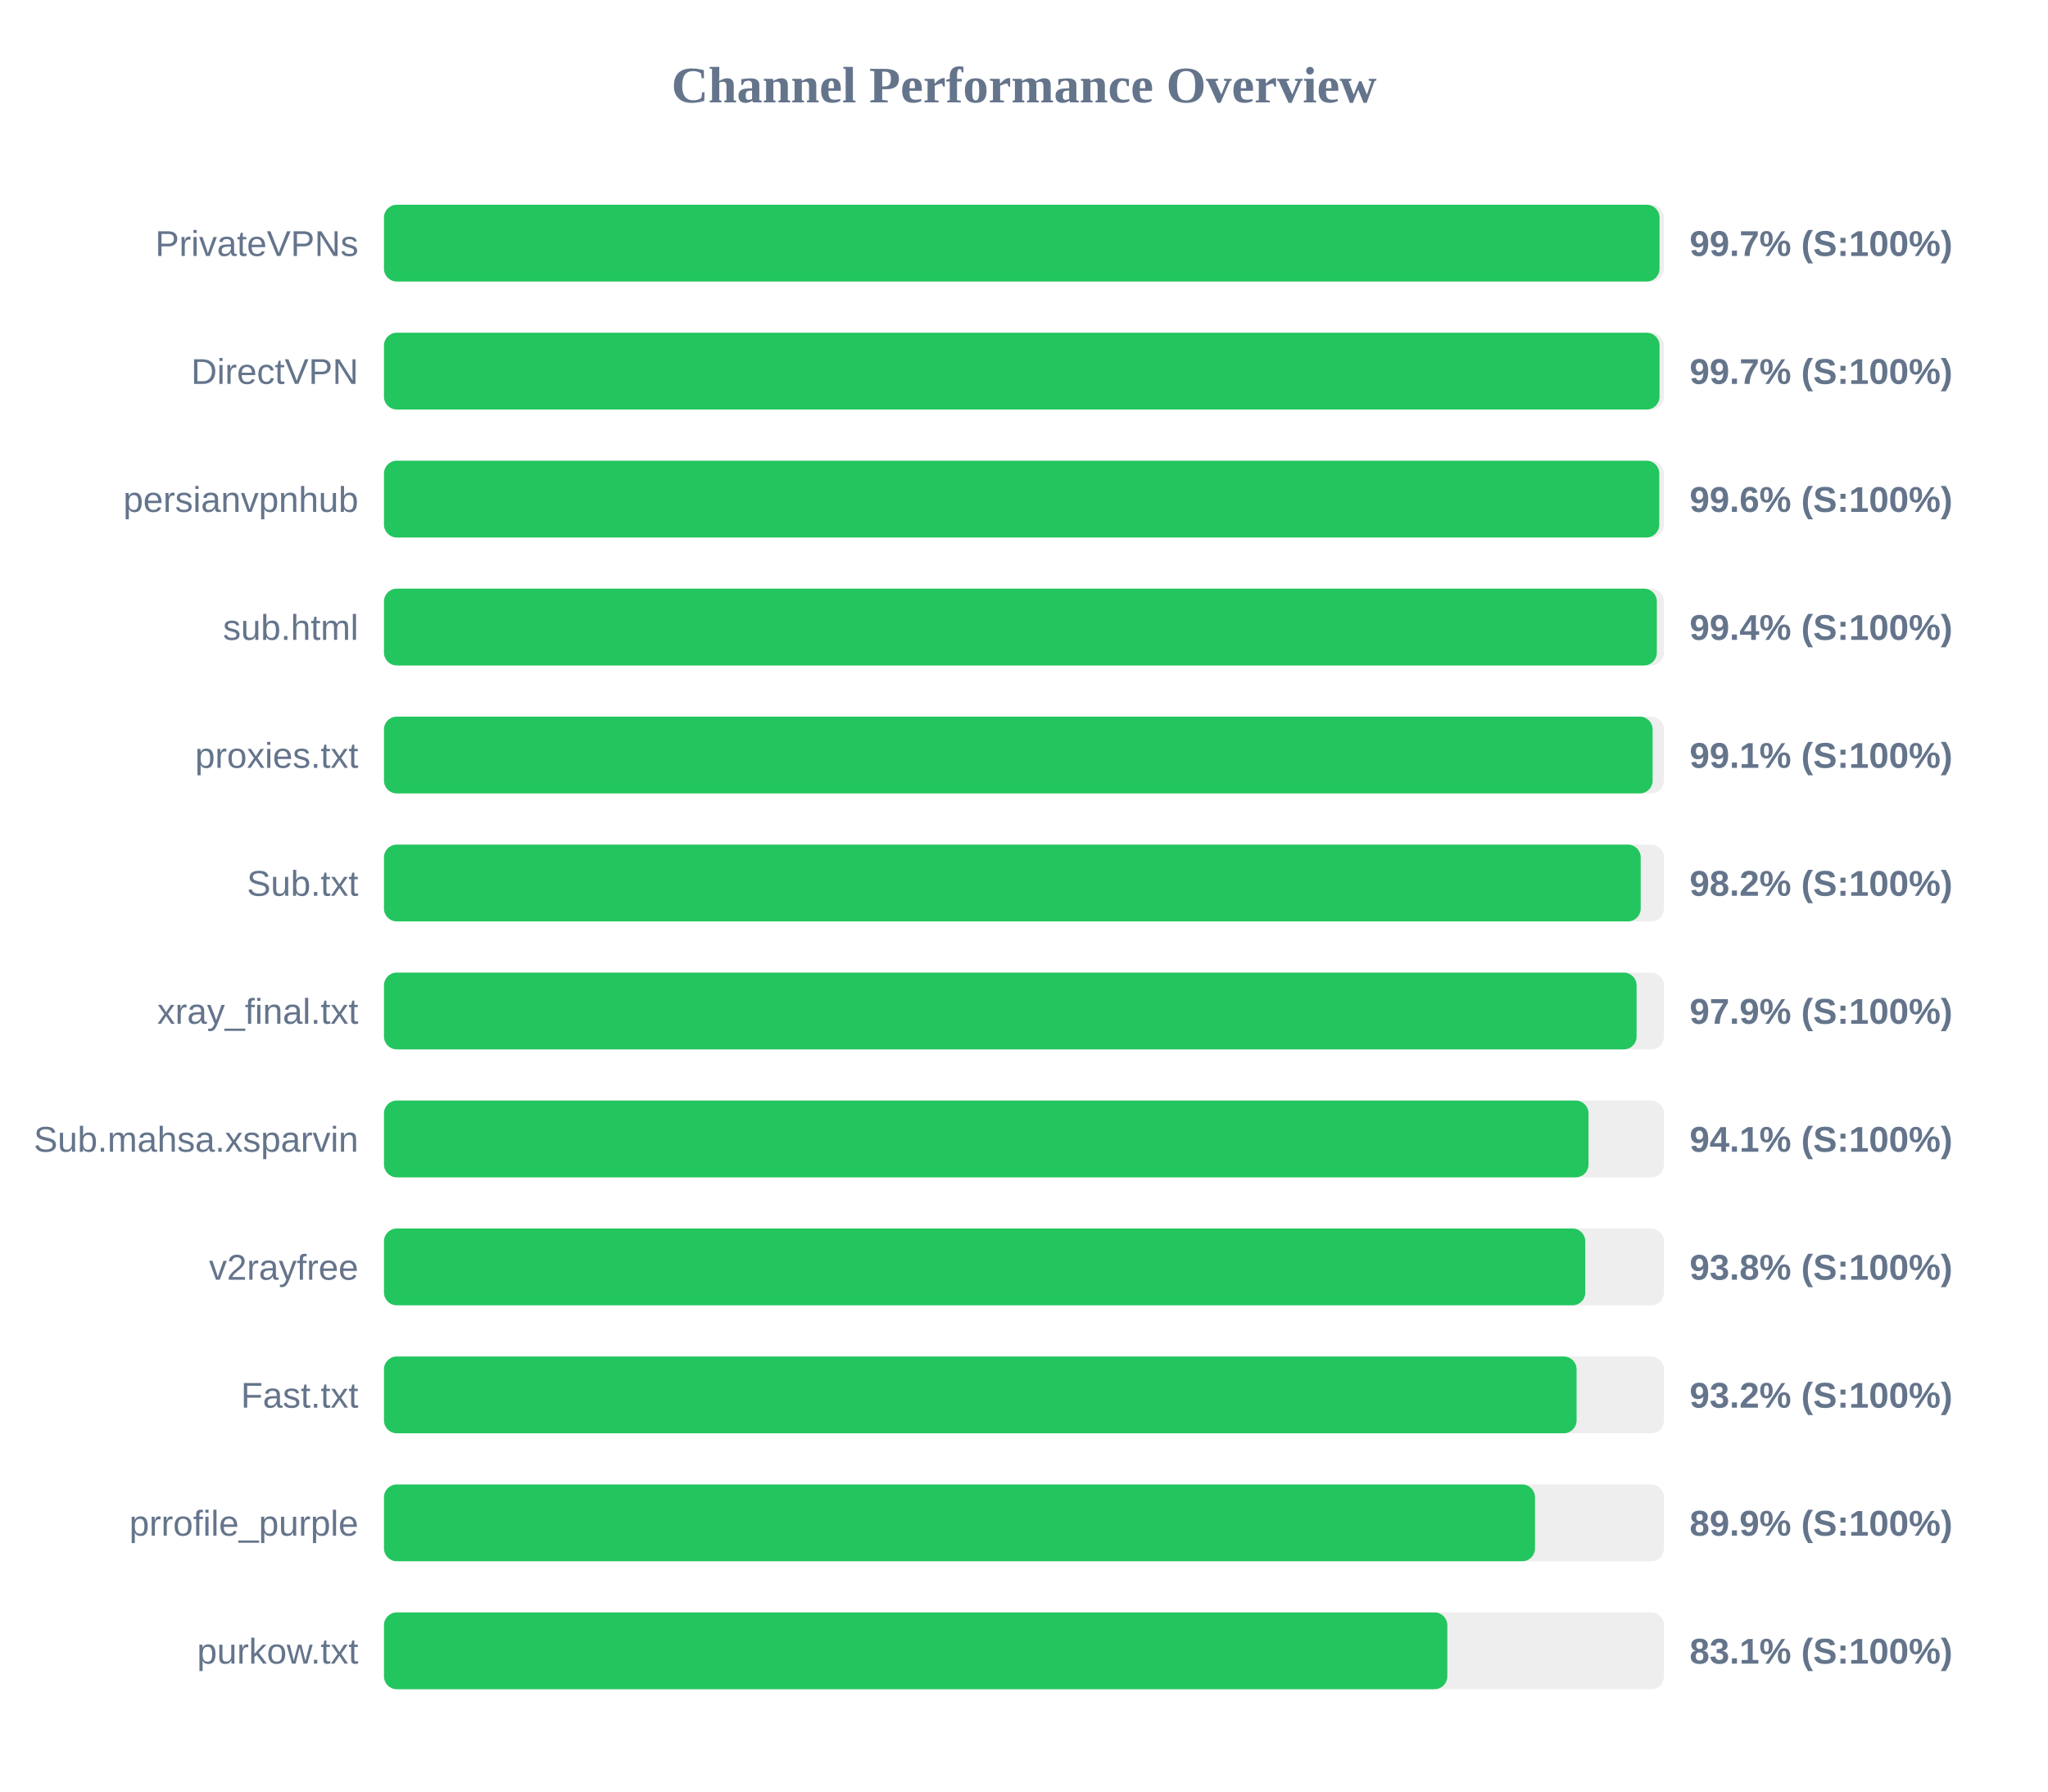
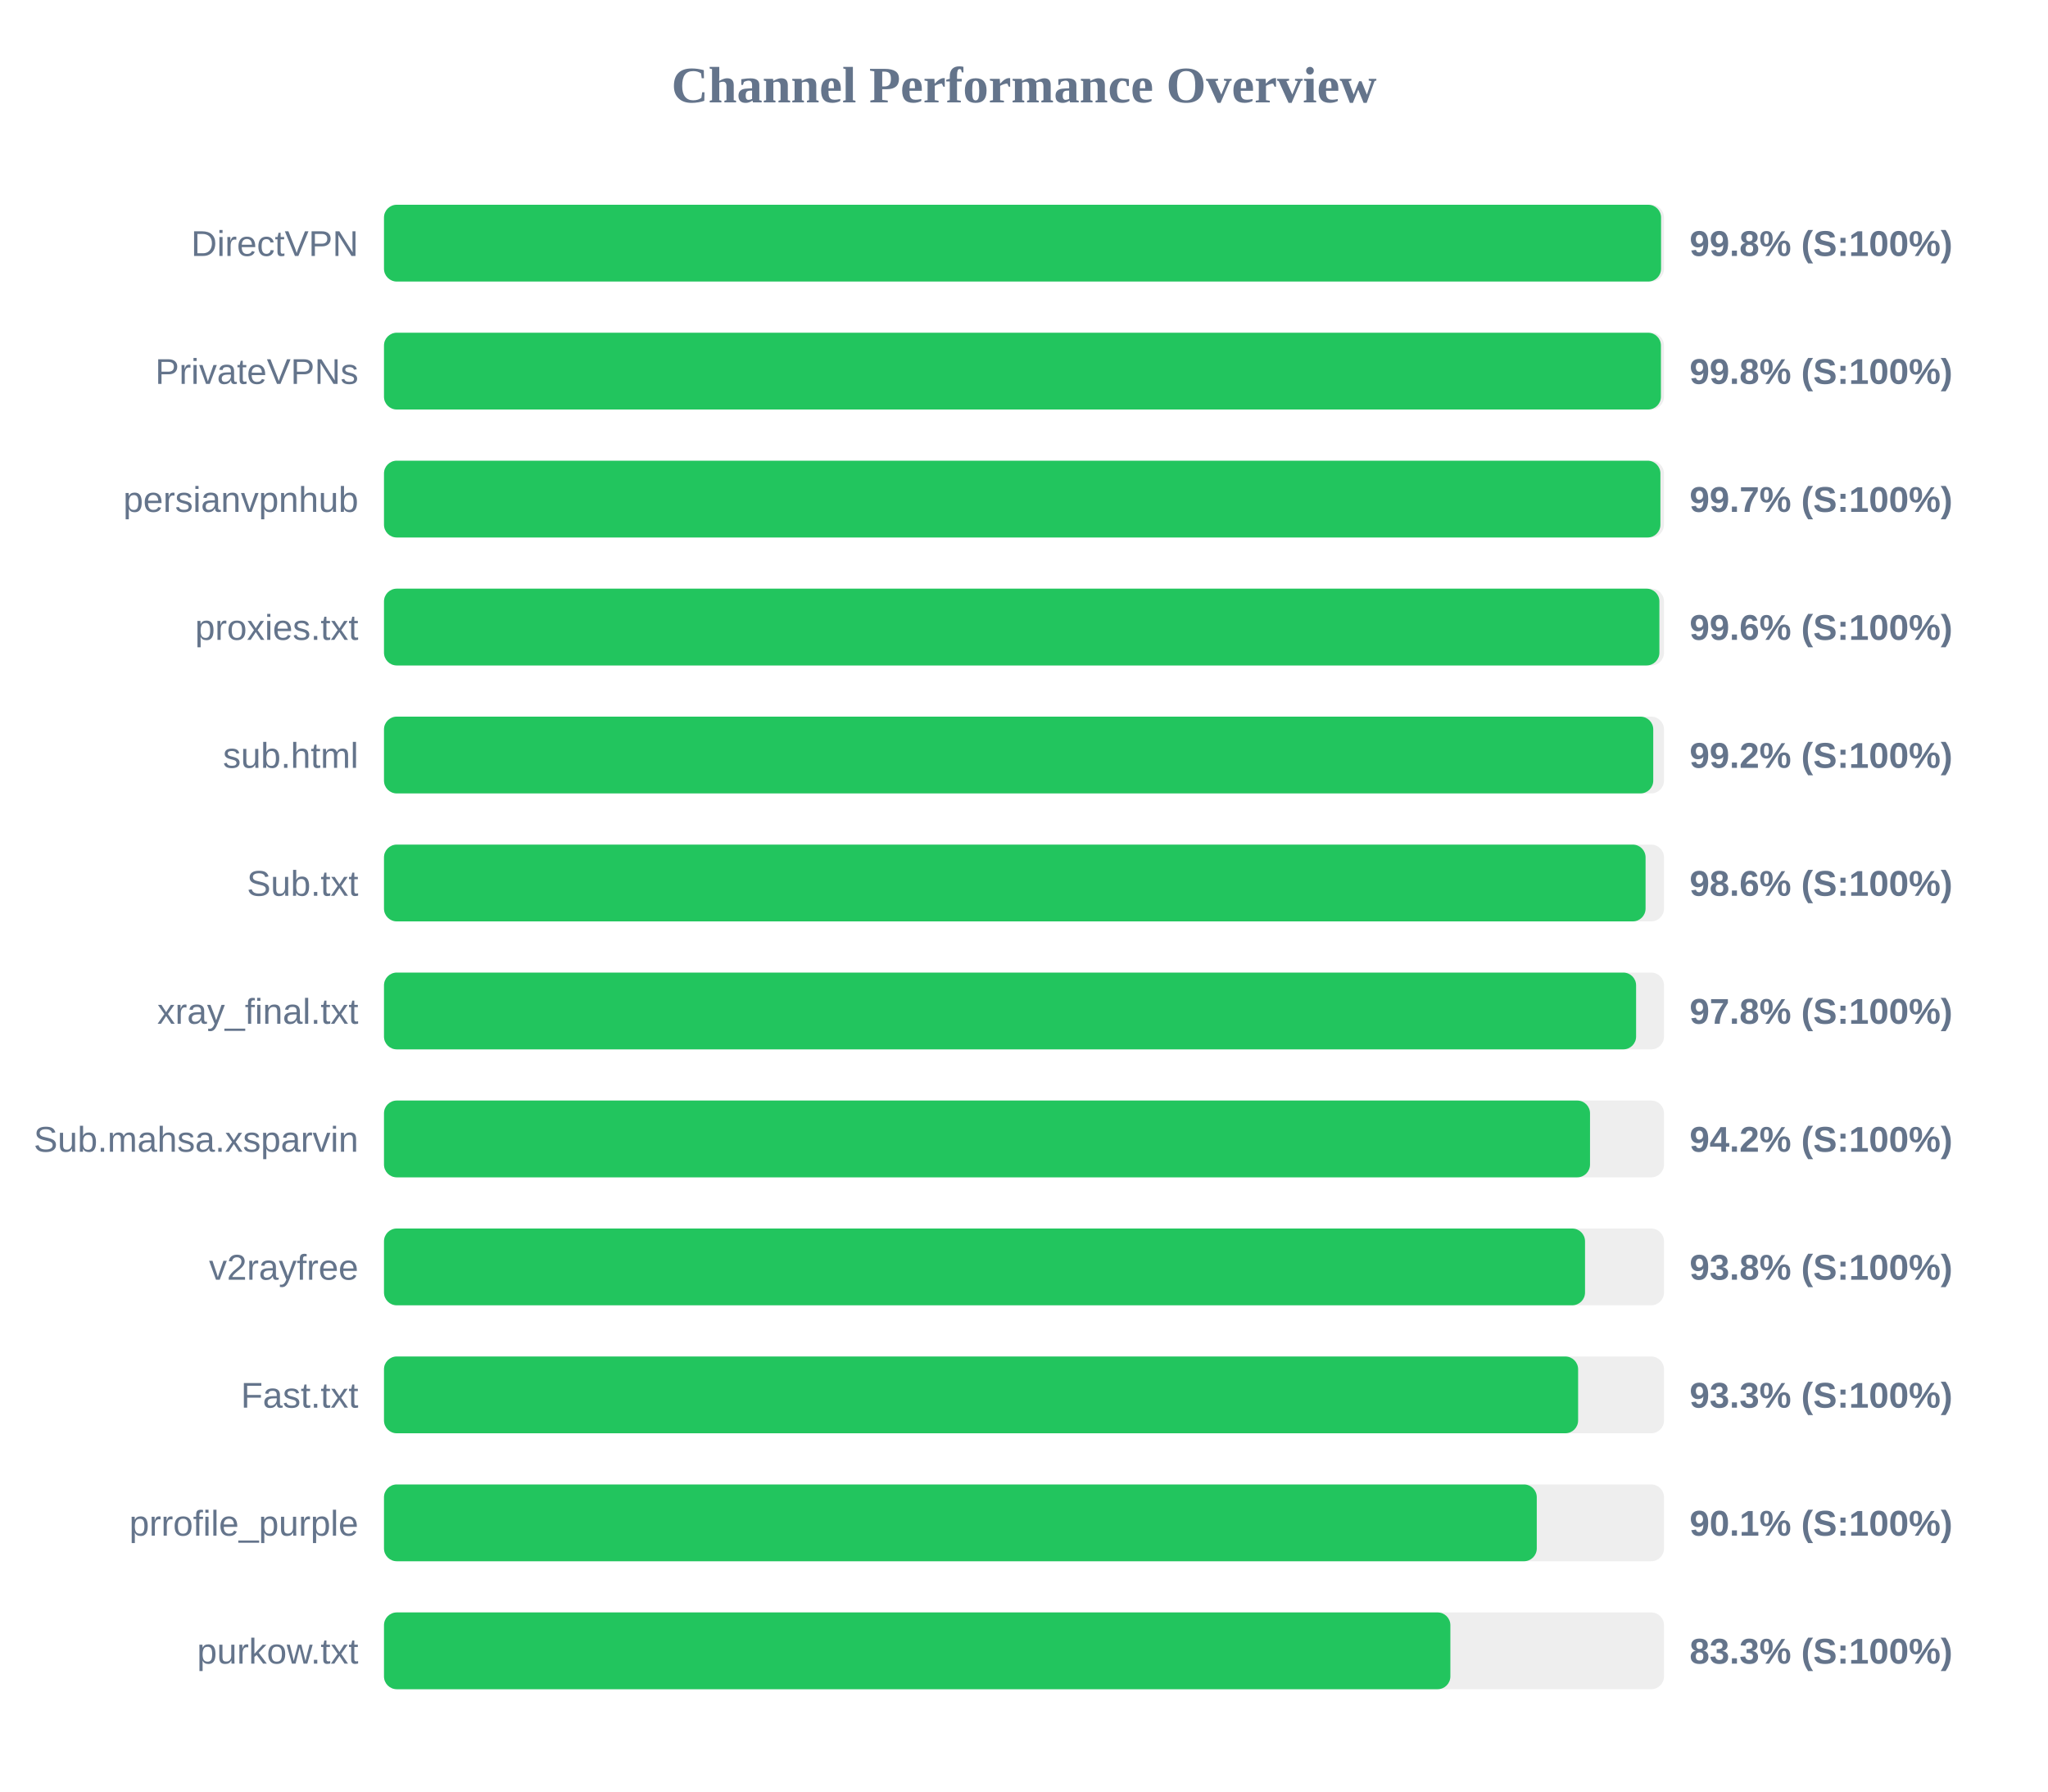
<svg xmlns="http://www.w3.org/2000/svg" width="800" height="700" version="1.1">
  <style>
        .row { font: 14px Arial; fill: #64748b; }
        .score { font: bold 14px Arial; fill: #64748b; }
    </style>
  <text x="400" y="40" text-anchor="middle" font-size="20px" font-weight="bold" fill="#64748b">Channel Performance Overview</text>
  <rect x="150" y="80" width="500" height="30" fill="#eee" rx="5" />
-   <rect x="150" y="80" width="498.25" height="30" fill="#22c55e" rx="5" />
-   <text x="140" y="100" text-anchor="end" class="row">PrivateVPNs</text>
-   <text x="660" y="100" text-anchor="start" class="score">99.7% (S:100%)</text>
+   <rect x="150" y="80" width="498.85" height="30" fill="#22c55e" rx="5" />
+   <text x="140" y="100" text-anchor="end" class="row">DirectVPN</text>
+   <text x="660" y="100" text-anchor="start" class="score">99.8% (S:100%)</text>
  <rect x="150" y="130" width="500" height="30" fill="#eee" rx="5" />
-   <rect x="150" y="130" width="498.25" height="30" fill="#22c55e" rx="5" />
-   <text x="140" y="150" text-anchor="end" class="row">DirectVPN</text>
-   <text x="660" y="150" text-anchor="start" class="score">99.7% (S:100%)</text>
+   <rect x="150" y="130" width="498.8" height="30" fill="#22c55e" rx="5" />
+   <text x="140" y="150" text-anchor="end" class="row">PrivateVPNs</text>
+   <text x="660" y="150" text-anchor="start" class="score">99.8% (S:100%)</text>
  <rect x="150" y="180" width="500" height="30" fill="#eee" rx="5" />
-   <rect x="150" y="180" width="498.15" height="30" fill="#22c55e" rx="5" />
+   <rect x="150" y="180" width="498.6" height="30" fill="#22c55e" rx="5" />
  <text x="140" y="200" text-anchor="end" class="row">persianvpnhub</text>
-   <text x="660" y="200" text-anchor="start" class="score">99.6% (S:100%)</text>
+   <text x="660" y="200" text-anchor="start" class="score">99.7% (S:100%)</text>
  <rect x="150" y="230" width="500" height="30" fill="#eee" rx="5" />
-   <rect x="150" y="230" width="497.2" height="30" fill="#22c55e" rx="5" />
-   <text x="140" y="250" text-anchor="end" class="row">sub.html</text>
-   <text x="660" y="250" text-anchor="start" class="score">99.4% (S:100%)</text>
+   <rect x="150" y="230" width="498.2" height="30" fill="#22c55e" rx="5" />
+   <text x="140" y="250" text-anchor="end" class="row">proxies.txt</text>
+   <text x="660" y="250" text-anchor="start" class="score">99.6% (S:100%)</text>
  <rect x="150" y="280" width="500" height="30" fill="#eee" rx="5" />
-   <rect x="150" y="280" width="495.55" height="30" fill="#22c55e" rx="5" />
-   <text x="140" y="300" text-anchor="end" class="row">proxies.txt</text>
-   <text x="660" y="300" text-anchor="start" class="score">99.1% (S:100%)</text>
+   <rect x="150" y="280" width="495.8" height="30" fill="#22c55e" rx="5" />
+   <text x="140" y="300" text-anchor="end" class="row">sub.html</text>
+   <text x="660" y="300" text-anchor="start" class="score">99.2% (S:100%)</text>
  <rect x="150" y="330" width="500" height="30" fill="#eee" rx="5" />
-   <rect x="150" y="330" width="490.9" height="30" fill="#22c55e" rx="5" />
+   <rect x="150" y="330" width="492.8" height="30" fill="#22c55e" rx="5" />
  <text x="140" y="350" text-anchor="end" class="row">Sub.txt</text>
-   <text x="660" y="350" text-anchor="start" class="score">98.2% (S:100%)</text>
+   <text x="660" y="350" text-anchor="start" class="score">98.6% (S:100%)</text>
  <rect x="150" y="380" width="500" height="30" fill="#eee" rx="5" />
-   <rect x="150" y="380" width="489.3" height="30" fill="#22c55e" rx="5" />
+   <rect x="150" y="380" width="489.1" height="30" fill="#22c55e" rx="5" />
  <text x="140" y="400" text-anchor="end" class="row">xray_final.txt</text>
-   <text x="660" y="400" text-anchor="start" class="score">97.9% (S:100%)</text>
+   <text x="660" y="400" text-anchor="start" class="score">97.8% (S:100%)</text>
  <rect x="150" y="430" width="500" height="30" fill="#eee" rx="5" />
-   <rect x="150" y="430" width="470.5" height="30" fill="#22c55e" rx="5" />
+   <rect x="150" y="430" width="471.1" height="30" fill="#22c55e" rx="5" />
  <text x="140" y="450" text-anchor="end" class="row">Sub.mahsa.xsparvin</text>
-   <text x="660" y="450" text-anchor="start" class="score">94.1% (S:100%)</text>
+   <text x="660" y="450" text-anchor="start" class="score">94.2% (S:100%)</text>
  <rect x="150" y="480" width="500" height="30" fill="#eee" rx="5" />
-   <rect x="150" y="480" width="469.25" height="30" fill="#22c55e" rx="5" />
+   <rect x="150" y="480" width="469.15" height="30" fill="#22c55e" rx="5" />
  <text x="140" y="500" text-anchor="end" class="row">v2rayfree</text>
  <text x="660" y="500" text-anchor="start" class="score">93.8% (S:100%)</text>
  <rect x="150" y="530" width="500" height="30" fill="#eee" rx="5" />
-   <rect x="150" y="530" width="465.85" height="30" fill="#22c55e" rx="5" />
+   <rect x="150" y="530" width="466.45" height="30" fill="#22c55e" rx="5" />
  <text x="140" y="550" text-anchor="end" class="row">Fast.txt</text>
-   <text x="660" y="550" text-anchor="start" class="score">93.2% (S:100%)</text>
+   <text x="660" y="550" text-anchor="start" class="score">93.3% (S:100%)</text>
  <rect x="150" y="580" width="500" height="30" fill="#eee" rx="5" />
-   <rect x="150" y="580" width="449.6" height="30" fill="#22c55e" rx="5" />
+   <rect x="150" y="580" width="450.3" height="30" fill="#22c55e" rx="5" />
  <text x="140" y="600" text-anchor="end" class="row">prrofile_purple</text>
-   <text x="660" y="600" text-anchor="start" class="score">89.9% (S:100%)</text>
+   <text x="660" y="600" text-anchor="start" class="score">90.1% (S:100%)</text>
  <rect x="150" y="630" width="500" height="30" fill="#eee" rx="5" />
-   <rect x="150" y="630" width="415.35" height="30" fill="#22c55e" rx="5" />
+   <rect x="150" y="630" width="416.55" height="30" fill="#22c55e" rx="5" />
  <text x="140" y="650" text-anchor="end" class="row">purkow.txt</text>
-   <text x="660" y="650" text-anchor="start" class="score">83.1% (S:100%)</text>
+   <text x="660" y="650" text-anchor="start" class="score">83.3% (S:100%)</text>
</svg>
